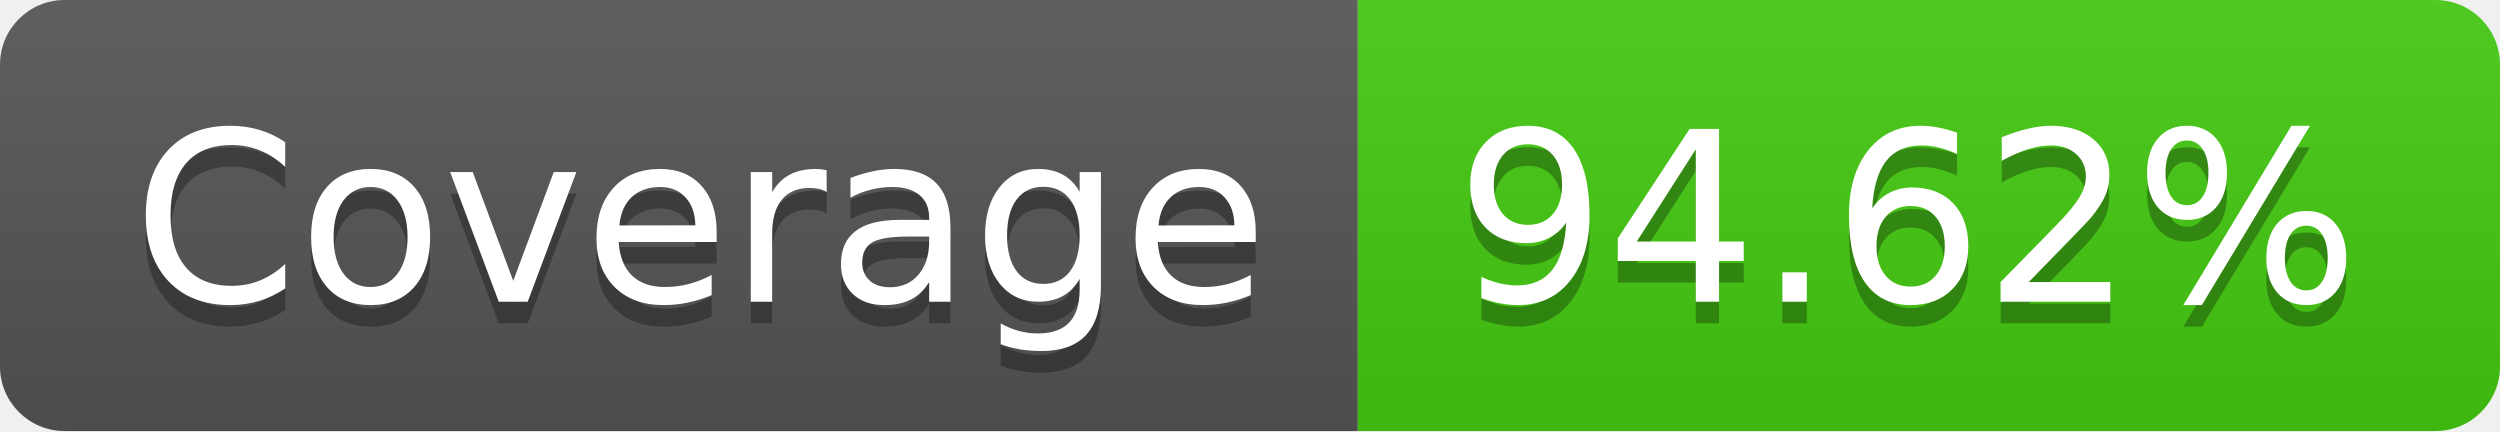
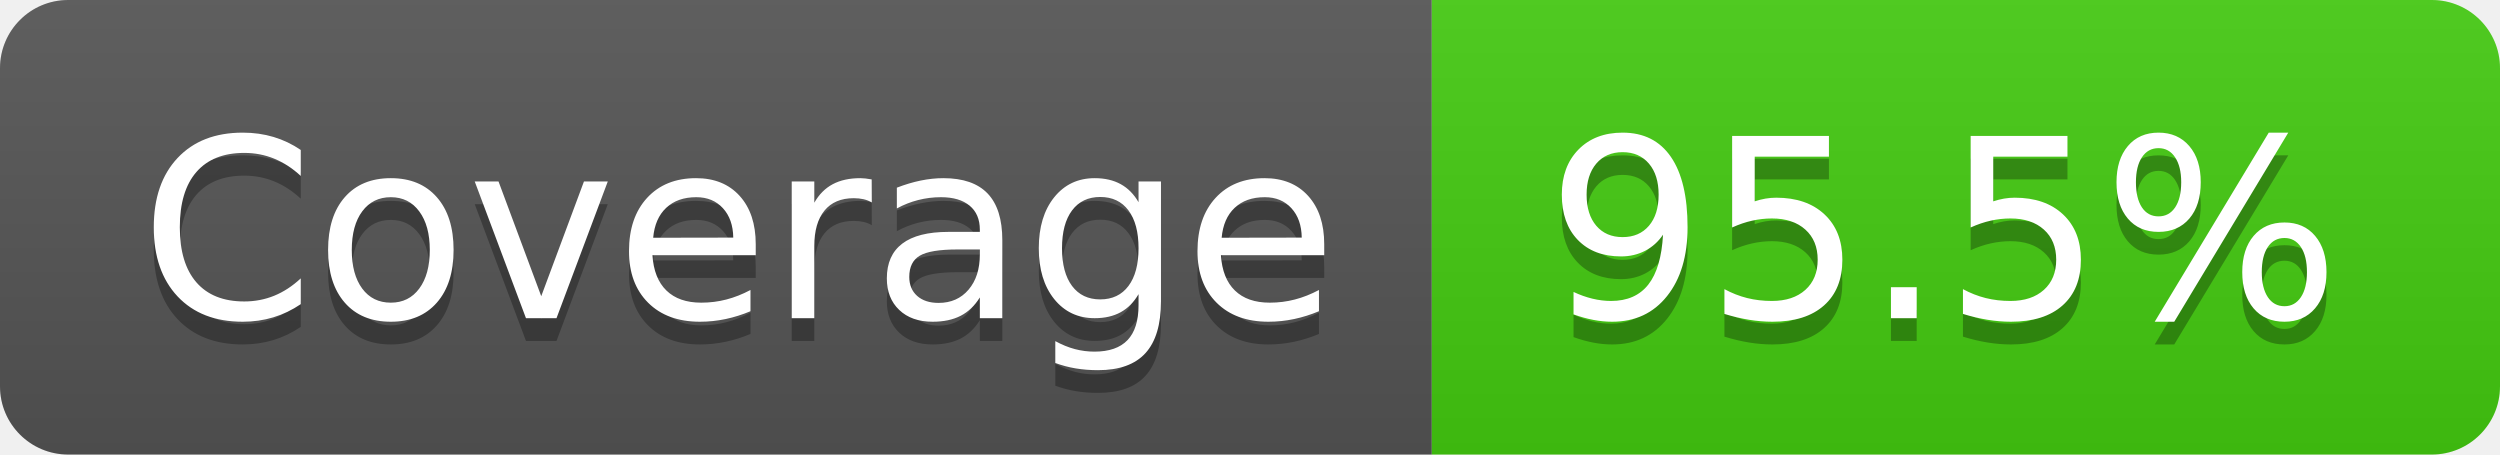
- <svg xmlns="http://www.w3.org/2000/svg" width="116" height="20" role="img" aria-label="Coverage: 94.62%">
+ <svg xmlns="http://www.w3.org/2000/svg" width="110" height="20" role="img" aria-label="Coverage: 95.5%">
  <linearGradient id="s" x2="0" y2="100%">
    <stop offset="0" stop-color="#bbb" stop-opacity=".1" />
    <stop offset="1" stop-opacity=".1" />
  </linearGradient>
  <clipPath id="r">
-     <rect width="116" height="20" rx="3" fill="#fff" />
+     <rect width="110" height="20" rx="3" fill="#fff" />
  </clipPath>
  <g clip-path="url(#r)">
    <rect width="63" height="20" fill="#555" />
-     <rect x="63" width="53" height="20" fill="#4c1" />
-     <rect width="116" height="20" fill="url(#s)" />
+     <rect x="63" width="47" height="20" fill="#4c1" />
+     <rect width="110" height="20" fill="url(#s)" />
  </g>
  <g fill="#fff" text-anchor="middle" font-family="Verdana,Geneva,DejaVu Sans,sans-serif" text-rendering="geometricPrecision" font-size="110">
    <text aria-hidden="true" x="325" y="150" fill="#010101" fill-opacity=".3" transform="scale(.1)" textLength="530">Coverage</text>
    <text x="325" y="140" transform="scale(.1)" fill="#fff" textLength="530">Coverage</text>
-     <text aria-hidden="true" x="885" y="150" fill="#010101" fill-opacity=".3" transform="scale(.1)" textLength="430">94.62%</text>
-     <text x="885" y="140" transform="scale(.1)" fill="#fff" textLength="430">94.62%</text>
+     <text aria-hidden="true" x="855" y="150" fill="#010101" fill-opacity=".3" transform="scale(.1)" textLength="370">95.5%</text>
+     <text x="855" y="140" transform="scale(.1)" fill="#fff" textLength="370">95.5%</text>
  </g>
</svg>
